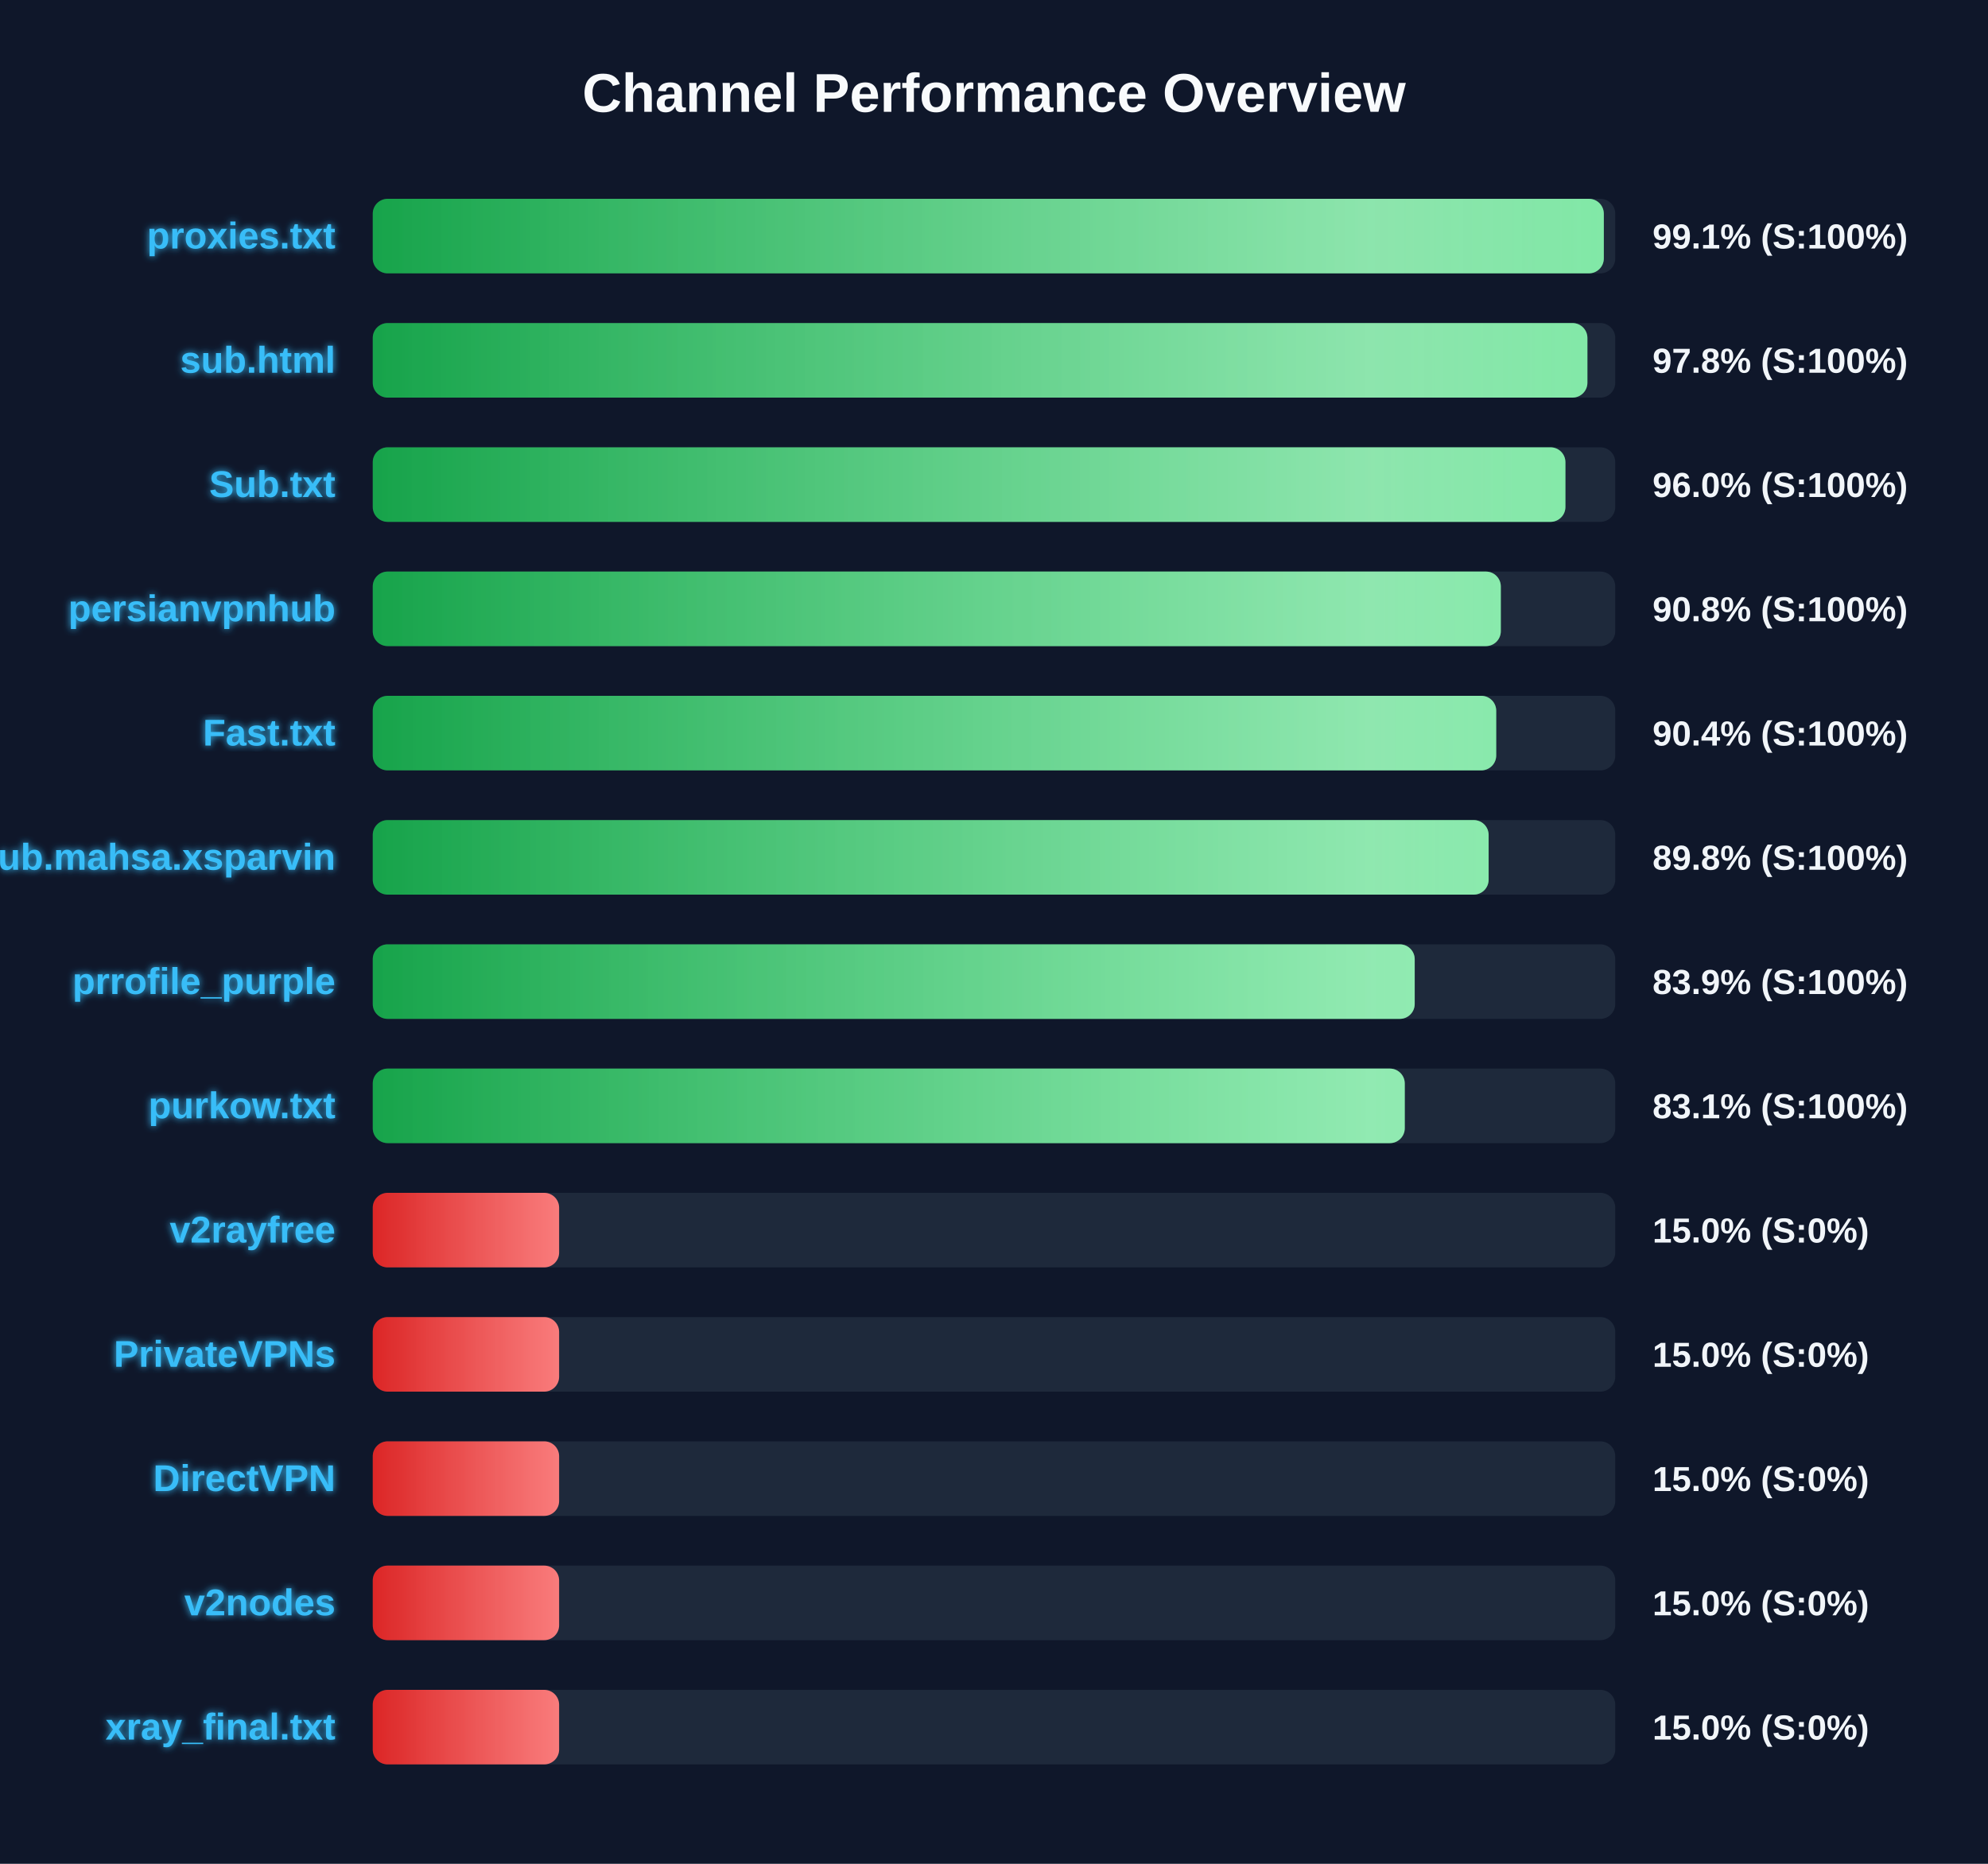
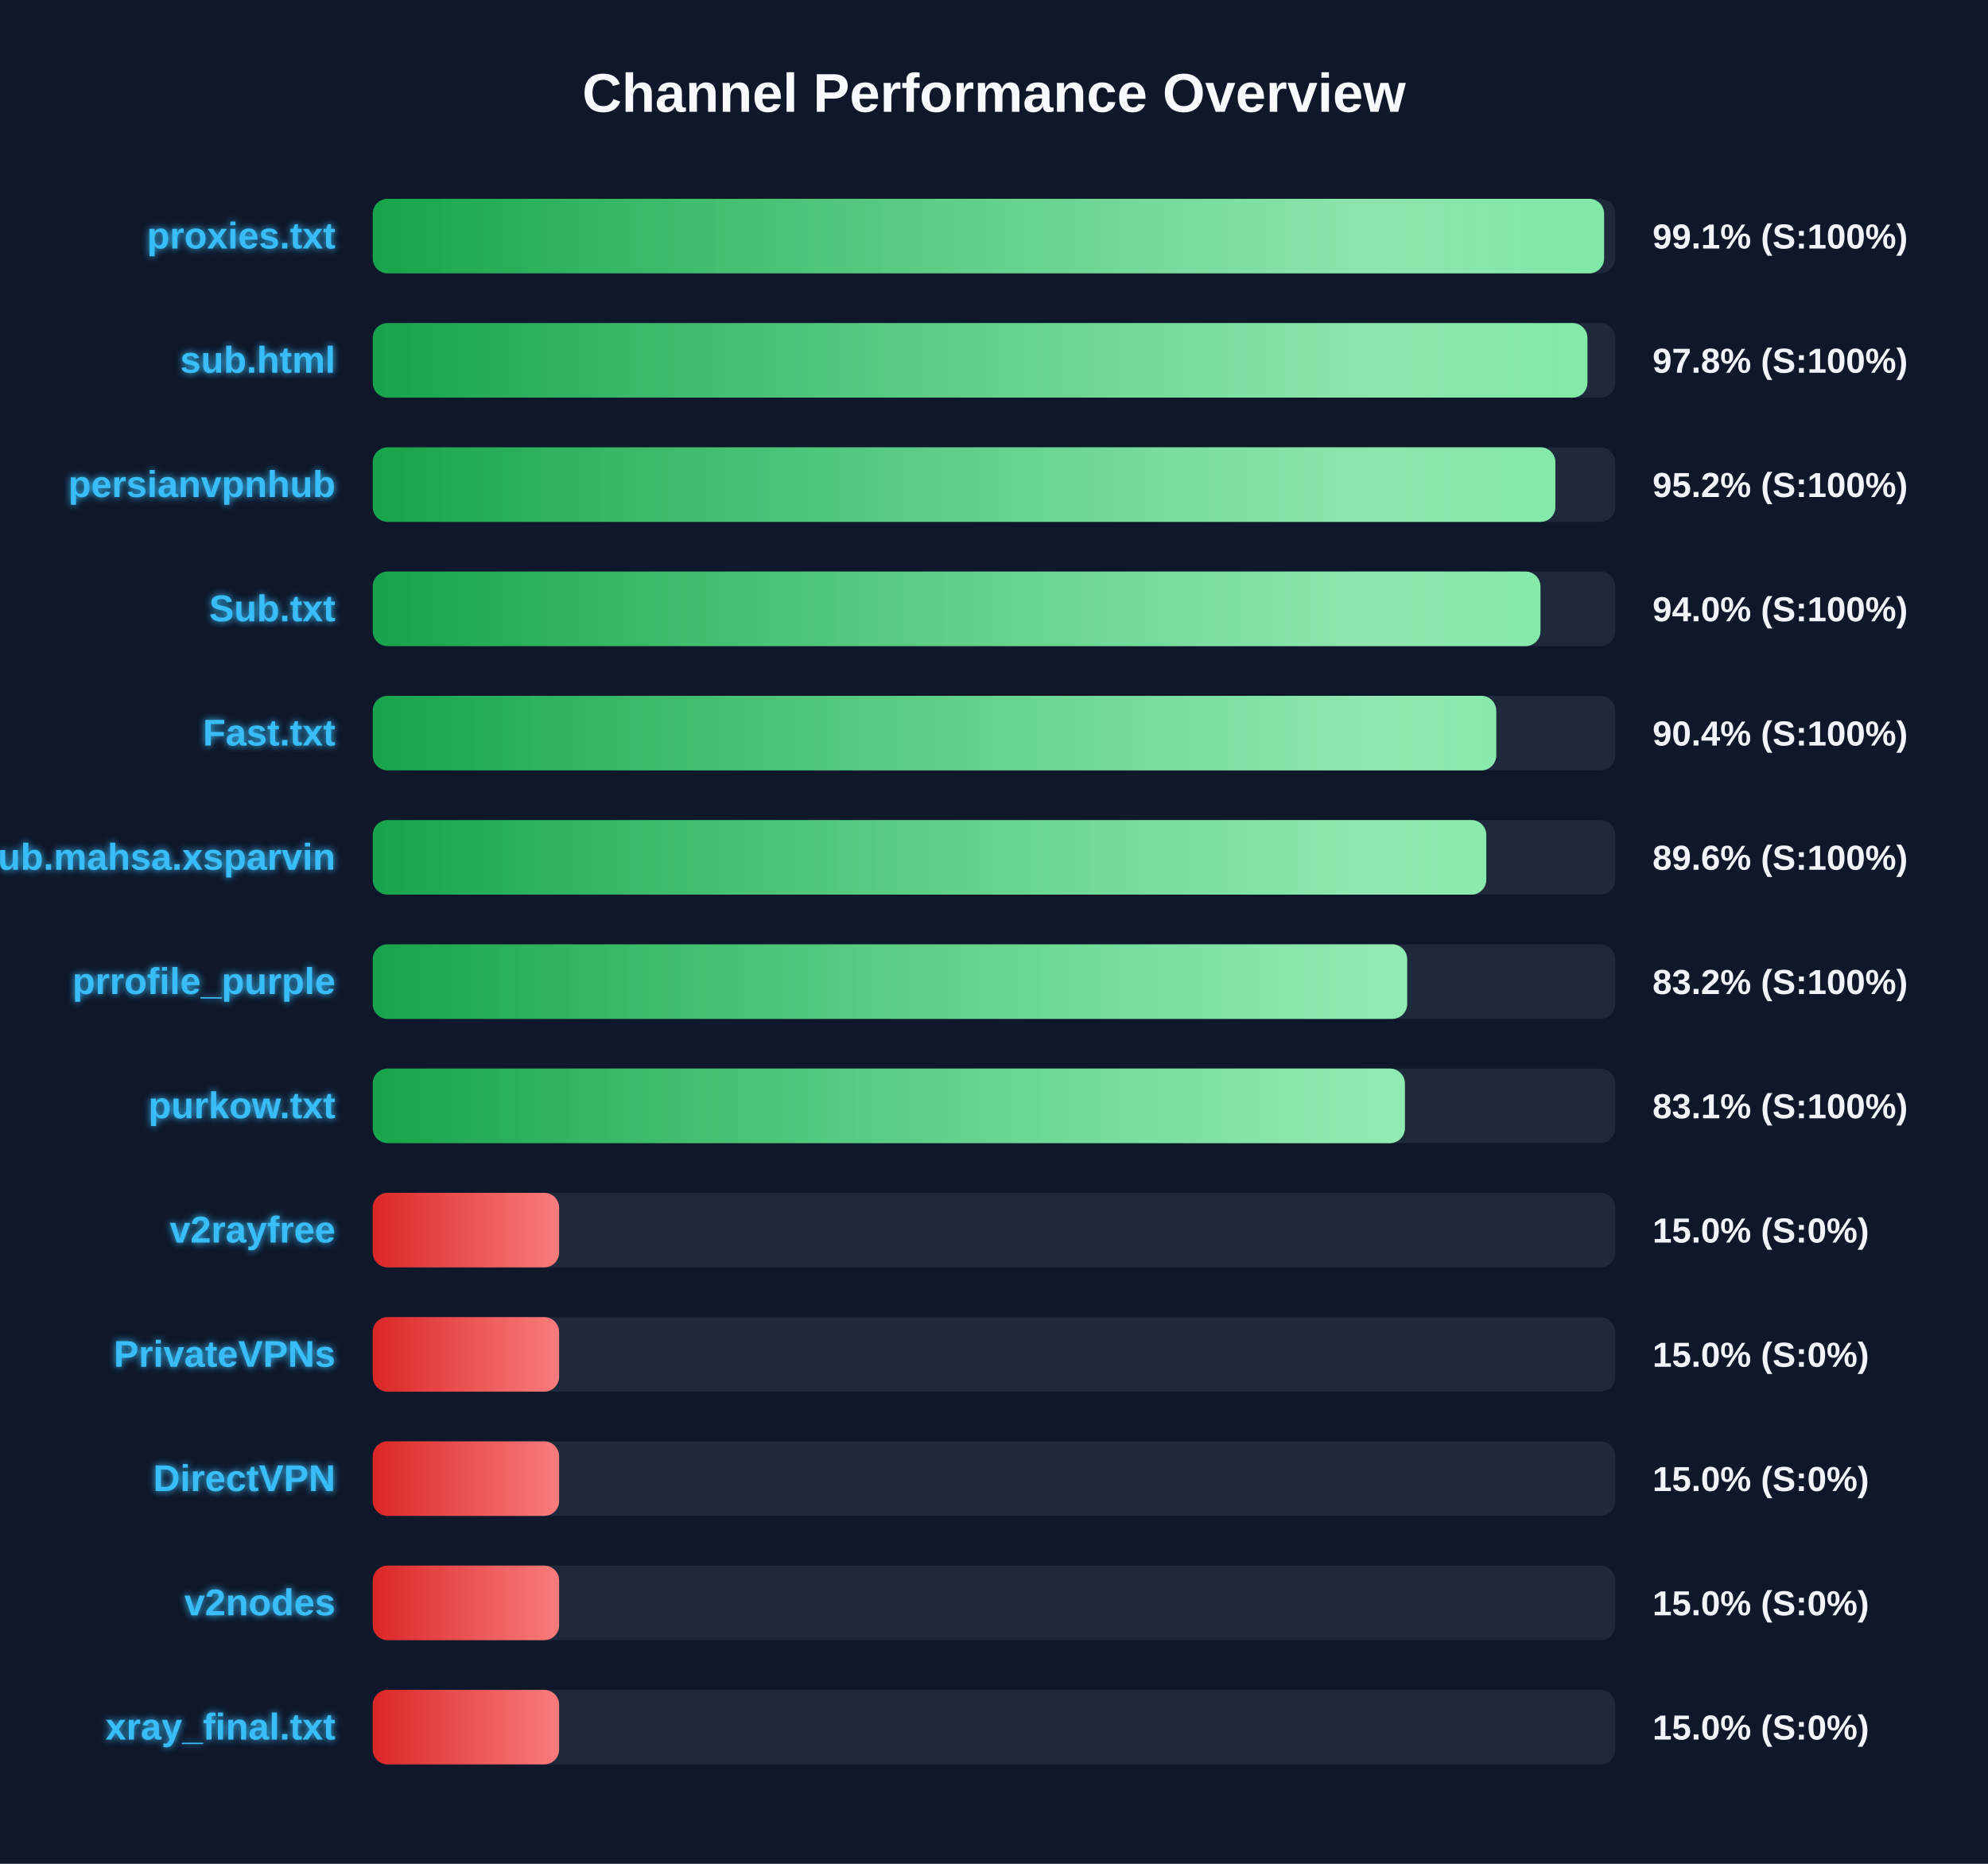
<svg xmlns="http://www.w3.org/2000/svg" width="800" height="750" version="1.1">
  <defs>
    <linearGradient id="grad-green" x1="0%" y1="0%" x2="100%" y2="0%">
      <stop offset="0%" stop-color="#16a34a" />
      <stop offset="100%" stop-color="#4ade80" />
    </linearGradient>
    <linearGradient id="grad-yellow" x1="0%" y1="0%" x2="100%" y2="0%">
      <stop offset="0%" stop-color="#ca8a04" />
      <stop offset="100%" stop-color="#fde047" />
    </linearGradient>
    <linearGradient id="grad-red" x1="0%" y1="0%" x2="100%" y2="0%">
      <stop offset="0%" stop-color="#dc2626" />
      <stop offset="100%" stop-color="#f87171" />
    </linearGradient>
    <linearGradient id="shimmer" x1="0%" y1="0%" x2="100%" y2="0%">
      <stop offset="0%" stop-color="rgba(255,255,255,0)" />
      <stop offset="50%" stop-color="rgba(255,255,255,0.4)" />
      <stop offset="100%" stop-color="rgba(255,255,255,0)" />
    </linearGradient>
    <filter id="glow" x="-20%" y="-20%" width="140%" height="140%">
      <feGaussianBlur stdDeviation="1.5" result="blur" />
      <feComposite in="SourceGraphic" in2="blur" operator="over" />
    </filter>
  </defs>
  <style>
        .bg-rect { fill: #0f172a; }
        .title { font: bold 22px 'Segoe UI', Arial, sans-serif; fill: #f8fafc; }
        .row { font: bold 15px 'Segoe UI', Arial, sans-serif; fill: #38bdf8; filter: url(#glow); }
        .score { font: bold 14px 'Segoe UI', Arial, sans-serif; fill: #f1f5f9; }
        @keyframes shimmer-anim {
            0% { transform: translateX(-100%); }
            100% { transform: translateX(200%); }
        }
        .shimmer-rect {
            animation: shimmer-anim 2.5s infinite linear;
        }
    </style>
  <rect width="100%" height="100%" class="bg-rect" />
  <text x="400" y="45" text-anchor="middle" class="title">Channel Performance Overview</text>
  <rect x="150" y="80" width="500" height="30" fill="#1e293b" rx="6" />
  <clipPath id="clip-0">
-     <rect x="150" y="80" width="495.4" height="30" rx="6" />
+     <rect x="150" y="80" width="495.5" height="30" rx="6" />
  </clipPath>
-   <rect x="150" y="80" width="495.4" height="30" fill="url(#grad-green)" rx="6" />
+   <rect x="150" y="80" width="495.5" height="30" fill="url(#grad-green)" rx="6" />
  <g clip-path="url(#clip-0)">
    <rect x="150" y="80" width="100%" height="30" fill="url(#shimmer)" class="shimmer-rect" />
  </g>
  <text x="135" y="100" text-anchor="end" class="row">proxies.txt</text>
  <text x="665" y="100" text-anchor="start" class="score">99.1% (S:100%)</text>
  <rect x="150" y="130" width="500" height="30" fill="#1e293b" rx="6" />
  <clipPath id="clip-1">
    <rect x="150" y="130" width="488.8" height="30" rx="6" />
  </clipPath>
  <rect x="150" y="130" width="488.8" height="30" fill="url(#grad-green)" rx="6" />
  <g clip-path="url(#clip-1)">
    <rect x="150" y="130" width="100%" height="30" fill="url(#shimmer)" class="shimmer-rect" />
  </g>
  <text x="135" y="150" text-anchor="end" class="row">sub.html</text>
  <text x="665" y="150" text-anchor="start" class="score">97.8% (S:100%)</text>
  <rect x="150" y="180" width="500" height="30" fill="#1e293b" rx="6" />
  <clipPath id="clip-2">
-     <rect x="150" y="180" width="479.95" height="30" rx="6" />
+     <rect x="150" y="180" width="475.9" height="30" rx="6" />
  </clipPath>
-   <rect x="150" y="180" width="479.95" height="30" fill="url(#grad-green)" rx="6" />
+   <rect x="150" y="180" width="475.9" height="30" fill="url(#grad-green)" rx="6" />
  <g clip-path="url(#clip-2)">
    <rect x="150" y="180" width="100%" height="30" fill="url(#shimmer)" class="shimmer-rect" />
  </g>
-   <text x="135" y="200" text-anchor="end" class="row">Sub.txt</text>
-   <text x="665" y="200" text-anchor="start" class="score">96.0% (S:100%)</text>
+   <text x="135" y="200" text-anchor="end" class="row">persianvpnhub</text>
+   <text x="665" y="200" text-anchor="start" class="score">95.2% (S:100%)</text>
  <rect x="150" y="230" width="500" height="30" fill="#1e293b" rx="6" />
  <clipPath id="clip-3">
-     <rect x="150" y="230" width="453.95" height="30" rx="6" />
+     <rect x="150" y="230" width="469.9" height="30" rx="6" />
  </clipPath>
-   <rect x="150" y="230" width="453.95" height="30" fill="url(#grad-green)" rx="6" />
+   <rect x="150" y="230" width="469.9" height="30" fill="url(#grad-green)" rx="6" />
  <g clip-path="url(#clip-3)">
    <rect x="150" y="230" width="100%" height="30" fill="url(#shimmer)" class="shimmer-rect" />
  </g>
-   <text x="135" y="250" text-anchor="end" class="row">persianvpnhub</text>
-   <text x="665" y="250" text-anchor="start" class="score">90.8% (S:100%)</text>
+   <text x="135" y="250" text-anchor="end" class="row">Sub.txt</text>
+   <text x="665" y="250" text-anchor="start" class="score">94.0% (S:100%)</text>
  <rect x="150" y="280" width="500" height="30" fill="#1e293b" rx="6" />
  <clipPath id="clip-4">
    <rect x="150" y="280" width="452.1" height="30" rx="6" />
  </clipPath>
  <rect x="150" y="280" width="452.1" height="30" fill="url(#grad-green)" rx="6" />
  <g clip-path="url(#clip-4)">
    <rect x="150" y="280" width="100%" height="30" fill="url(#shimmer)" class="shimmer-rect" />
  </g>
  <text x="135" y="300" text-anchor="end" class="row">Fast.txt</text>
  <text x="665" y="300" text-anchor="start" class="score">90.4% (S:100%)</text>
  <rect x="150" y="330" width="500" height="30" fill="#1e293b" rx="6" />
  <clipPath id="clip-5">
-     <rect x="150" y="330" width="449.05" height="30" rx="6" />
+     <rect x="150" y="330" width="448.1" height="30" rx="6" />
  </clipPath>
-   <rect x="150" y="330" width="449.05" height="30" fill="url(#grad-green)" rx="6" />
+   <rect x="150" y="330" width="448.1" height="30" fill="url(#grad-green)" rx="6" />
  <g clip-path="url(#clip-5)">
    <rect x="150" y="330" width="100%" height="30" fill="url(#shimmer)" class="shimmer-rect" />
  </g>
  <text x="135" y="350" text-anchor="end" class="row">Sub.mahsa.xsparvin</text>
-   <text x="665" y="350" text-anchor="start" class="score">89.8% (S:100%)</text>
+   <text x="665" y="350" text-anchor="start" class="score">89.6% (S:100%)</text>
  <rect x="150" y="380" width="500" height="30" fill="#1e293b" rx="6" />
  <clipPath id="clip-6">
-     <rect x="150" y="380" width="419.3" height="30" rx="6" />
+     <rect x="150" y="380" width="416.25" height="30" rx="6" />
  </clipPath>
-   <rect x="150" y="380" width="419.3" height="30" fill="url(#grad-green)" rx="6" />
+   <rect x="150" y="380" width="416.25" height="30" fill="url(#grad-green)" rx="6" />
  <g clip-path="url(#clip-6)">
    <rect x="150" y="380" width="100%" height="30" fill="url(#shimmer)" class="shimmer-rect" />
  </g>
  <text x="135" y="400" text-anchor="end" class="row">prrofile_purple</text>
-   <text x="665" y="400" text-anchor="start" class="score">83.9% (S:100%)</text>
+   <text x="665" y="400" text-anchor="start" class="score">83.2% (S:100%)</text>
  <rect x="150" y="430" width="500" height="30" fill="#1e293b" rx="6" />
  <clipPath id="clip-7">
-     <rect x="150" y="430" width="415.3" height="30" rx="6" />
+     <rect x="150" y="430" width="415.35" height="30" rx="6" />
  </clipPath>
-   <rect x="150" y="430" width="415.3" height="30" fill="url(#grad-green)" rx="6" />
+   <rect x="150" y="430" width="415.35" height="30" fill="url(#grad-green)" rx="6" />
  <g clip-path="url(#clip-7)">
    <rect x="150" y="430" width="100%" height="30" fill="url(#shimmer)" class="shimmer-rect" />
  </g>
  <text x="135" y="450" text-anchor="end" class="row">purkow.txt</text>
  <text x="665" y="450" text-anchor="start" class="score">83.1% (S:100%)</text>
  <rect x="150" y="480" width="500" height="30" fill="#1e293b" rx="6" />
  <clipPath id="clip-8">
    <rect x="150" y="480" width="75.0" height="30" rx="6" />
  </clipPath>
  <rect x="150" y="480" width="75.0" height="30" fill="url(#grad-red)" rx="6" />
  <g clip-path="url(#clip-8)">
    <rect x="150" y="480" width="100%" height="30" fill="url(#shimmer)" class="shimmer-rect" />
  </g>
  <text x="135" y="500" text-anchor="end" class="row">v2rayfree</text>
  <text x="665" y="500" text-anchor="start" class="score">15.0% (S:0%)</text>
  <rect x="150" y="530" width="500" height="30" fill="#1e293b" rx="6" />
  <clipPath id="clip-9">
    <rect x="150" y="530" width="75.0" height="30" rx="6" />
  </clipPath>
  <rect x="150" y="530" width="75.0" height="30" fill="url(#grad-red)" rx="6" />
  <g clip-path="url(#clip-9)">
    <rect x="150" y="530" width="100%" height="30" fill="url(#shimmer)" class="shimmer-rect" />
  </g>
  <text x="135" y="550" text-anchor="end" class="row">PrivateVPNs</text>
  <text x="665" y="550" text-anchor="start" class="score">15.0% (S:0%)</text>
  <rect x="150" y="580" width="500" height="30" fill="#1e293b" rx="6" />
  <clipPath id="clip-10">
    <rect x="150" y="580" width="75.0" height="30" rx="6" />
  </clipPath>
  <rect x="150" y="580" width="75.0" height="30" fill="url(#grad-red)" rx="6" />
  <g clip-path="url(#clip-10)">
    <rect x="150" y="580" width="100%" height="30" fill="url(#shimmer)" class="shimmer-rect" />
  </g>
  <text x="135" y="600" text-anchor="end" class="row">DirectVPN</text>
  <text x="665" y="600" text-anchor="start" class="score">15.0% (S:0%)</text>
  <rect x="150" y="630" width="500" height="30" fill="#1e293b" rx="6" />
  <clipPath id="clip-11">
    <rect x="150" y="630" width="75.0" height="30" rx="6" />
  </clipPath>
  <rect x="150" y="630" width="75.0" height="30" fill="url(#grad-red)" rx="6" />
  <g clip-path="url(#clip-11)">
    <rect x="150" y="630" width="100%" height="30" fill="url(#shimmer)" class="shimmer-rect" />
  </g>
  <text x="135" y="650" text-anchor="end" class="row">v2nodes</text>
  <text x="665" y="650" text-anchor="start" class="score">15.0% (S:0%)</text>
  <rect x="150" y="680" width="500" height="30" fill="#1e293b" rx="6" />
  <clipPath id="clip-12">
    <rect x="150" y="680" width="75.0" height="30" rx="6" />
  </clipPath>
  <rect x="150" y="680" width="75.0" height="30" fill="url(#grad-red)" rx="6" />
  <g clip-path="url(#clip-12)">
    <rect x="150" y="680" width="100%" height="30" fill="url(#shimmer)" class="shimmer-rect" />
  </g>
  <text x="135" y="700" text-anchor="end" class="row">xray_final.txt</text>
  <text x="665" y="700" text-anchor="start" class="score">15.0% (S:0%)</text>
</svg>
